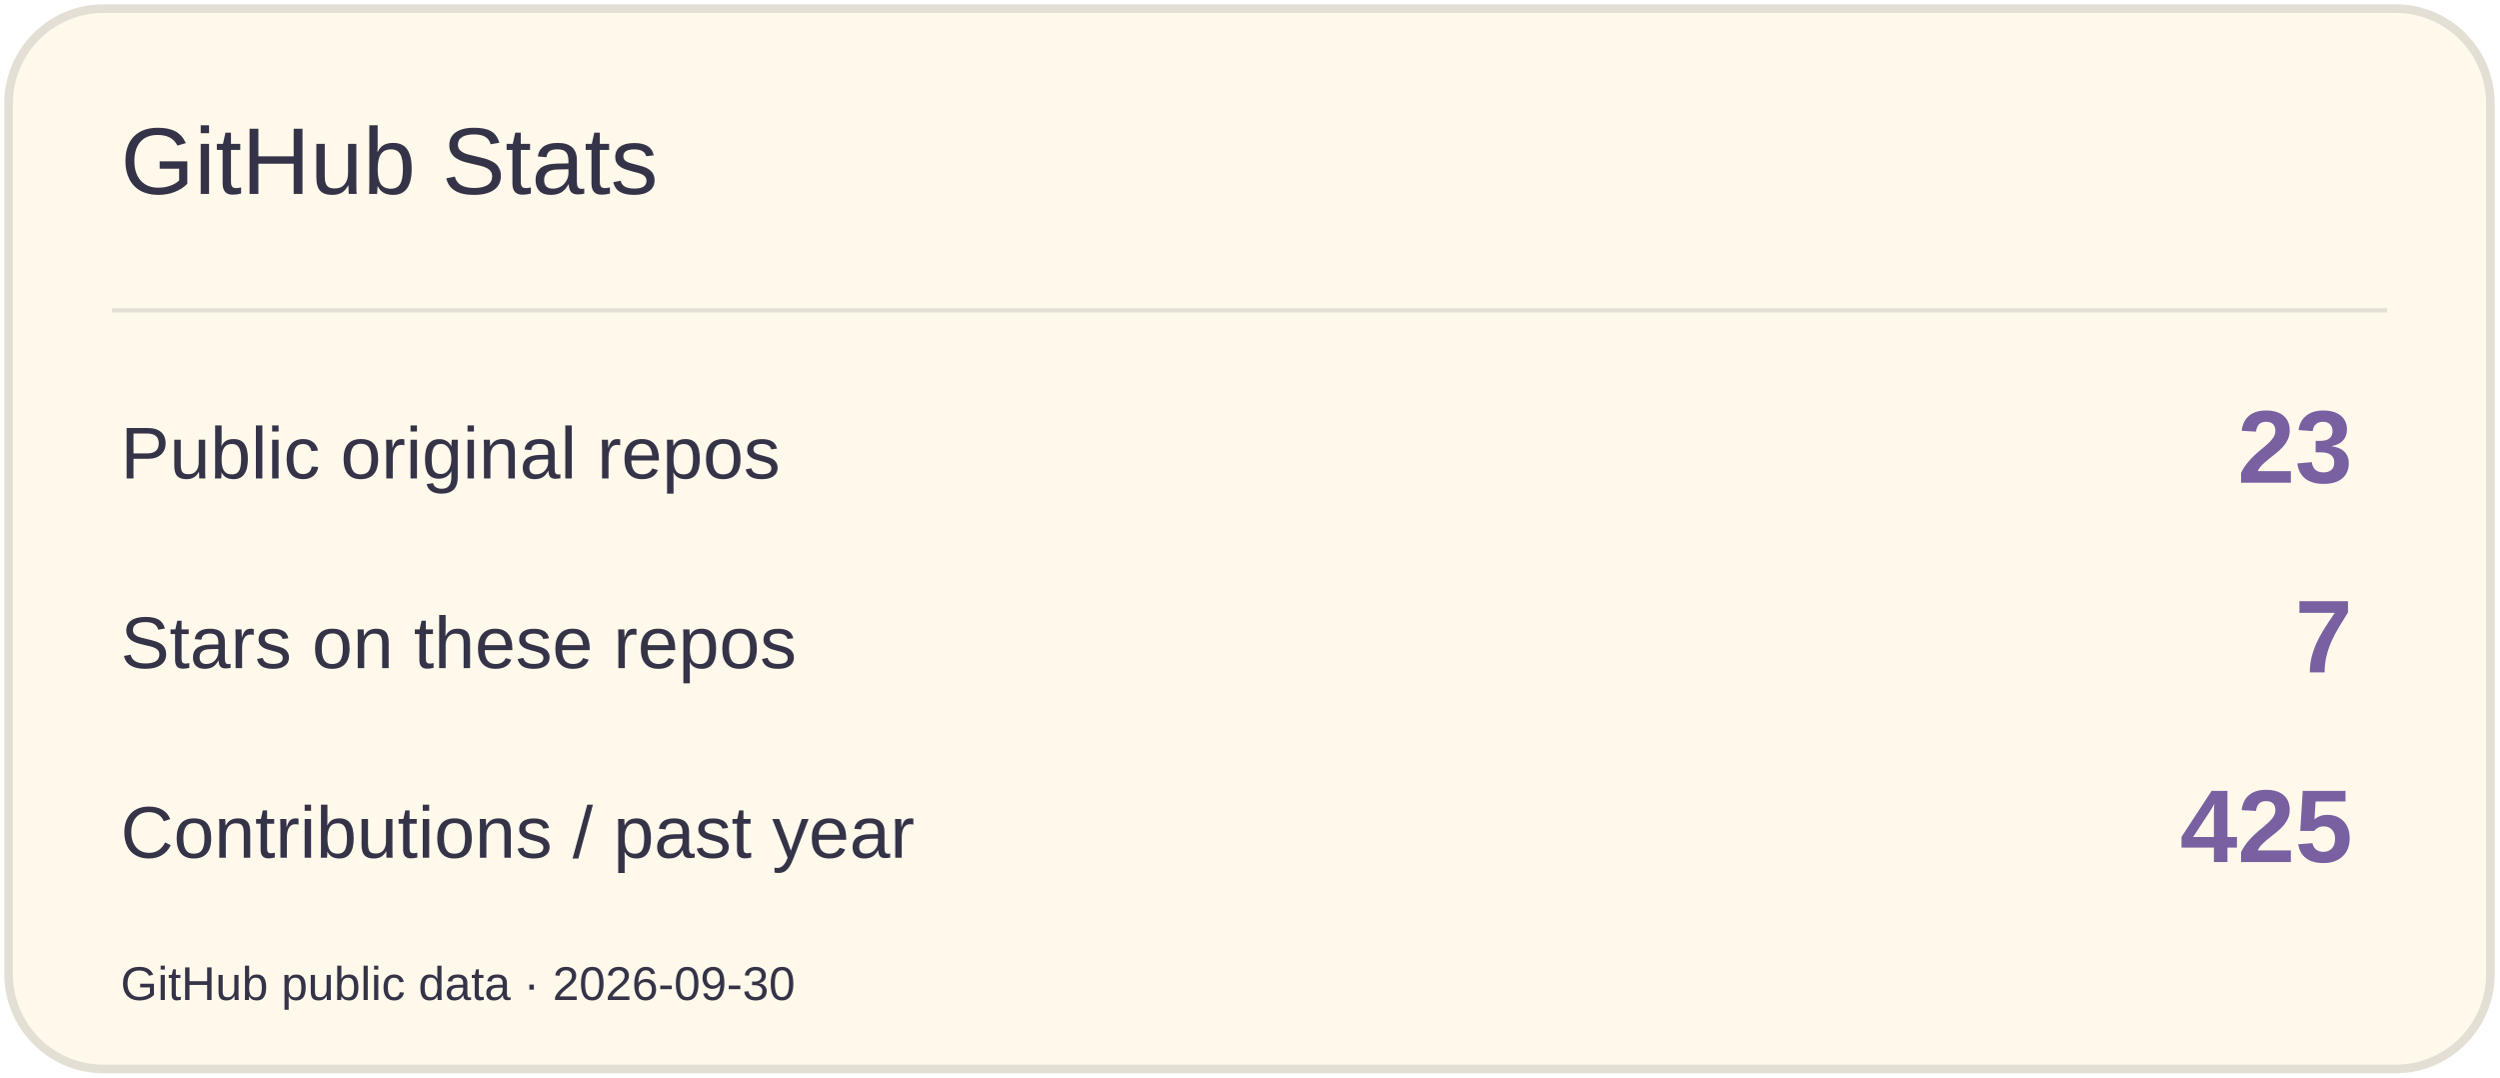
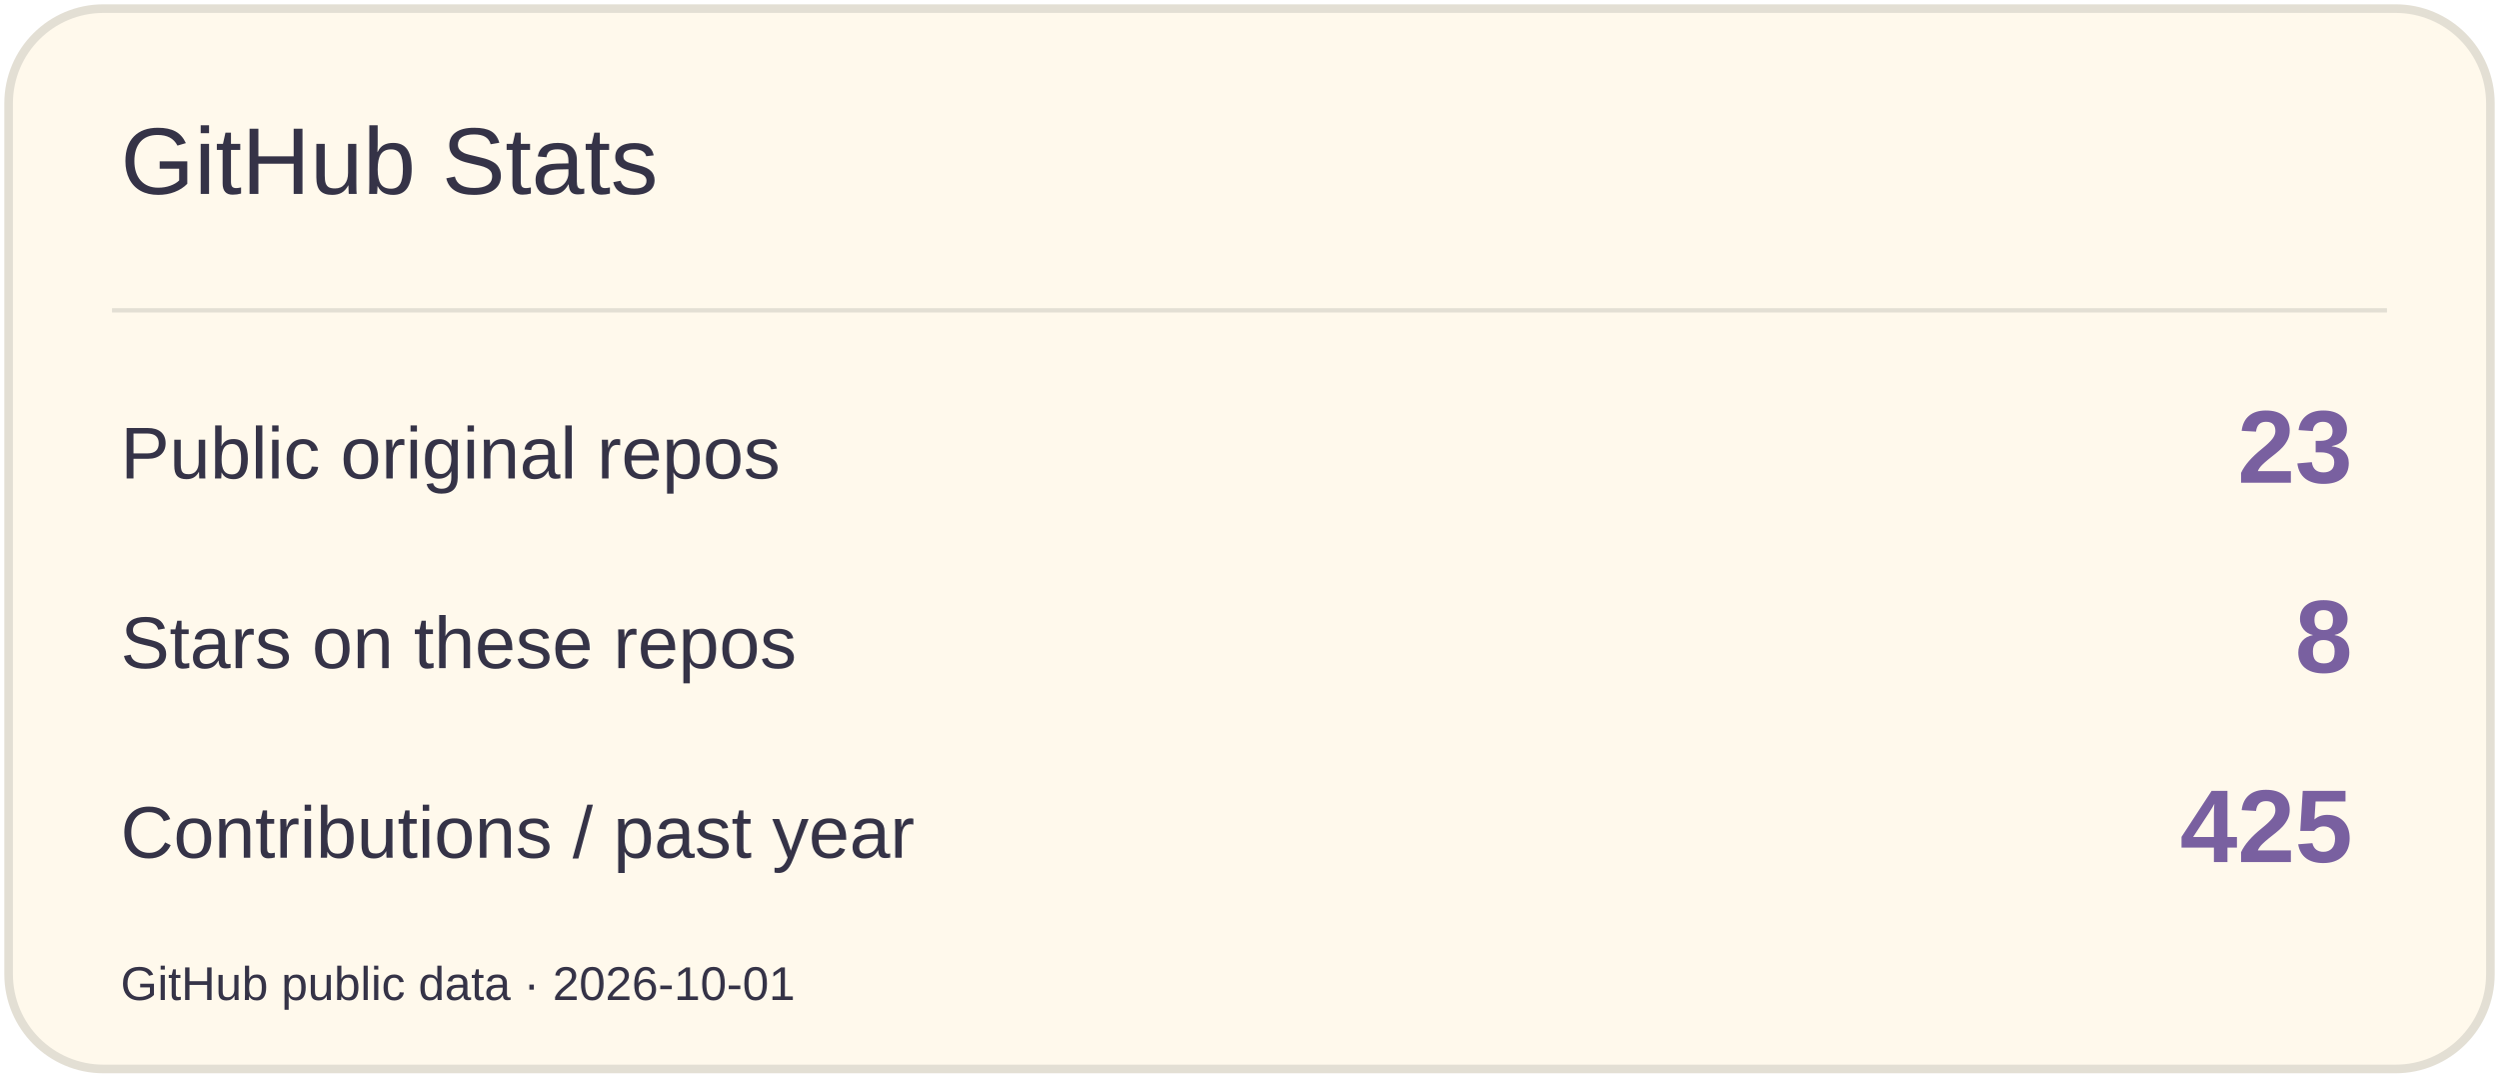
<svg xmlns="http://www.w3.org/2000/svg" width="580" height="250" viewBox="0 0 580 250" role="img" aria-label="GitHub Stats">
  <rect x="2" y="2" width="576" height="246" rx="22" fill="#FFF9EC" stroke="#E3DFD4" stroke-width="2" />
  <path d="M26 72H554" stroke="#E3DFD4" />
  <text x="28" y="45" font-size="22" fill="#353347" font-family="Arial,sans-serif">GitHub Stats</text>
  <text x="28" y="111" font-size="17" fill="#353347" font-family="Arial,sans-serif">Public original repos</text>
  <text x="546" y="112" font-size="24" fill="#7960A0" font-family="Arial,sans-serif" text-anchor="end" font-weight="700">23</text>
  <text x="28" y="155" font-size="17" fill="#353347" font-family="Arial,sans-serif">Stars on these repos</text>
-   <text x="546" y="156" font-size="24" fill="#7960A0" font-family="Arial,sans-serif" text-anchor="end" font-weight="700">7</text>
+   <text x="546" y="156" font-size="24" fill="#7960A0" font-family="Arial,sans-serif" text-anchor="end" font-weight="700">8</text>
  <text x="28" y="199" font-size="17" fill="#353347" font-family="Arial,sans-serif">Contributions / past year</text>
  <text x="546" y="200" font-size="24" fill="#7960A0" font-family="Arial,sans-serif" text-anchor="end" font-weight="700">425</text>
-   <text x="28" y="232" font-size="11" fill="#353347" font-family="Arial,sans-serif">GitHub public data · 2026-09-30</text>
+   <text x="28" y="232" font-size="11" fill="#353347" font-family="Arial,sans-serif">GitHub public data · 2026-10-01</text>
</svg>
